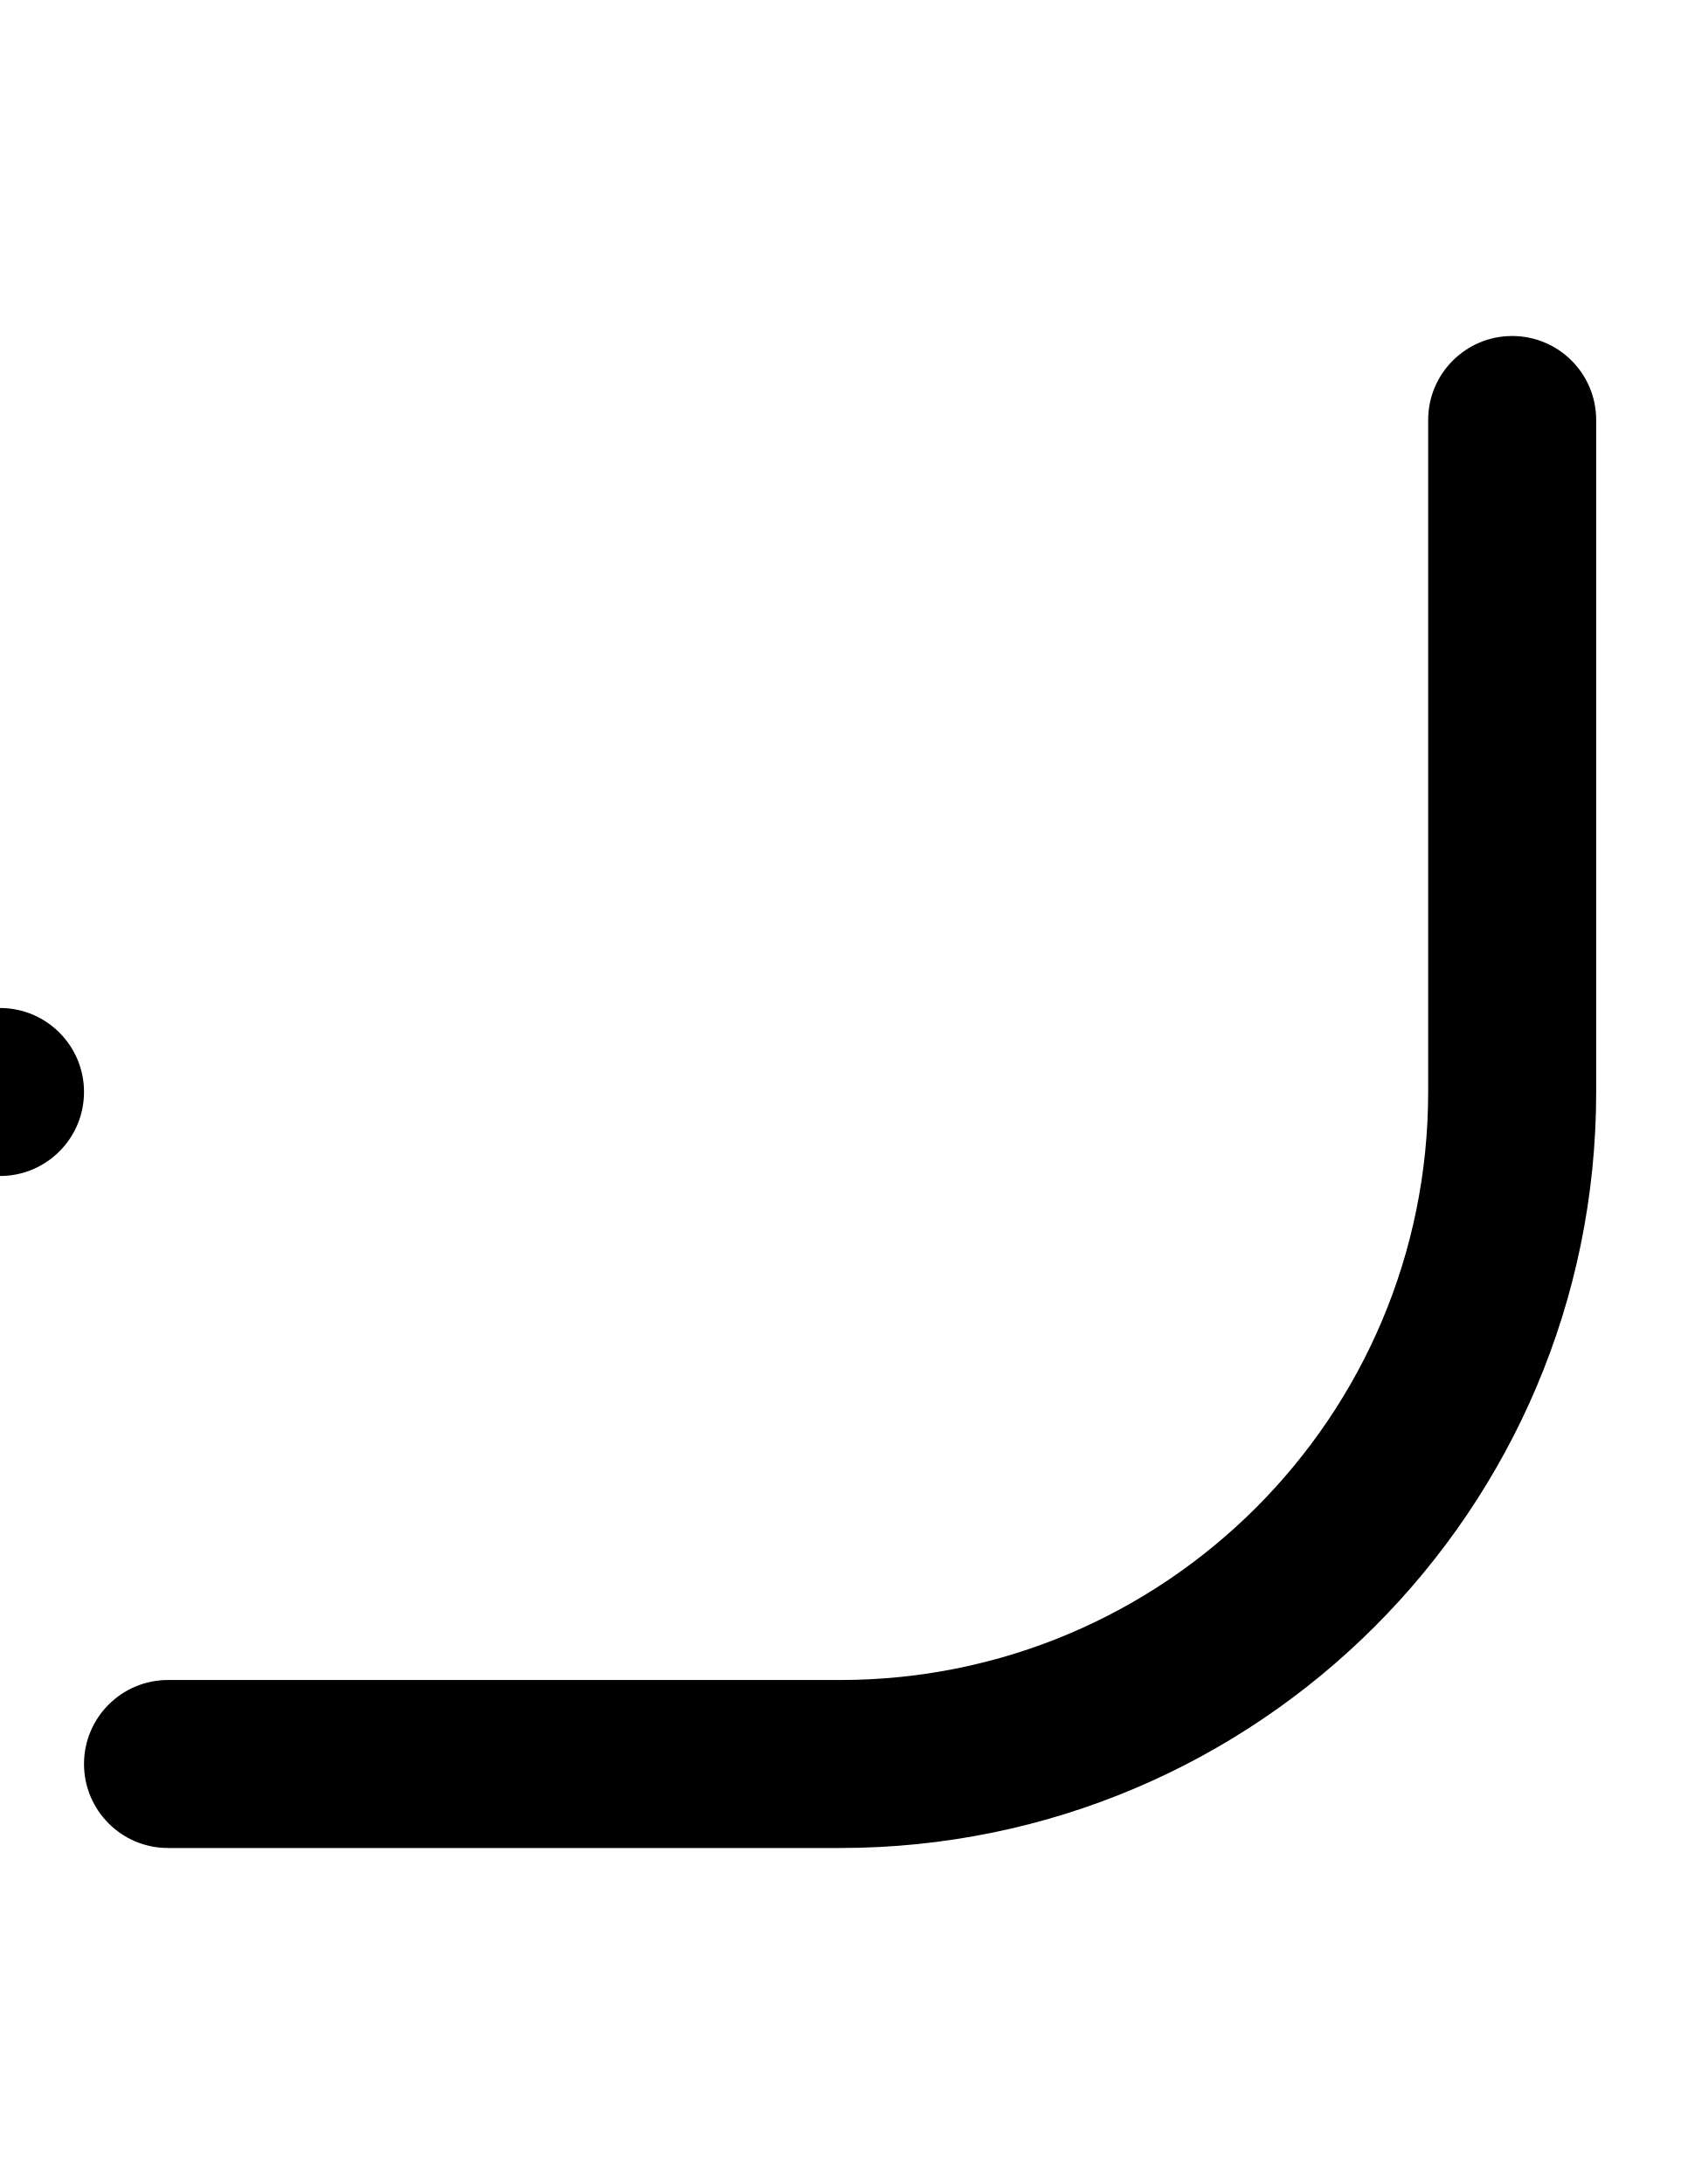
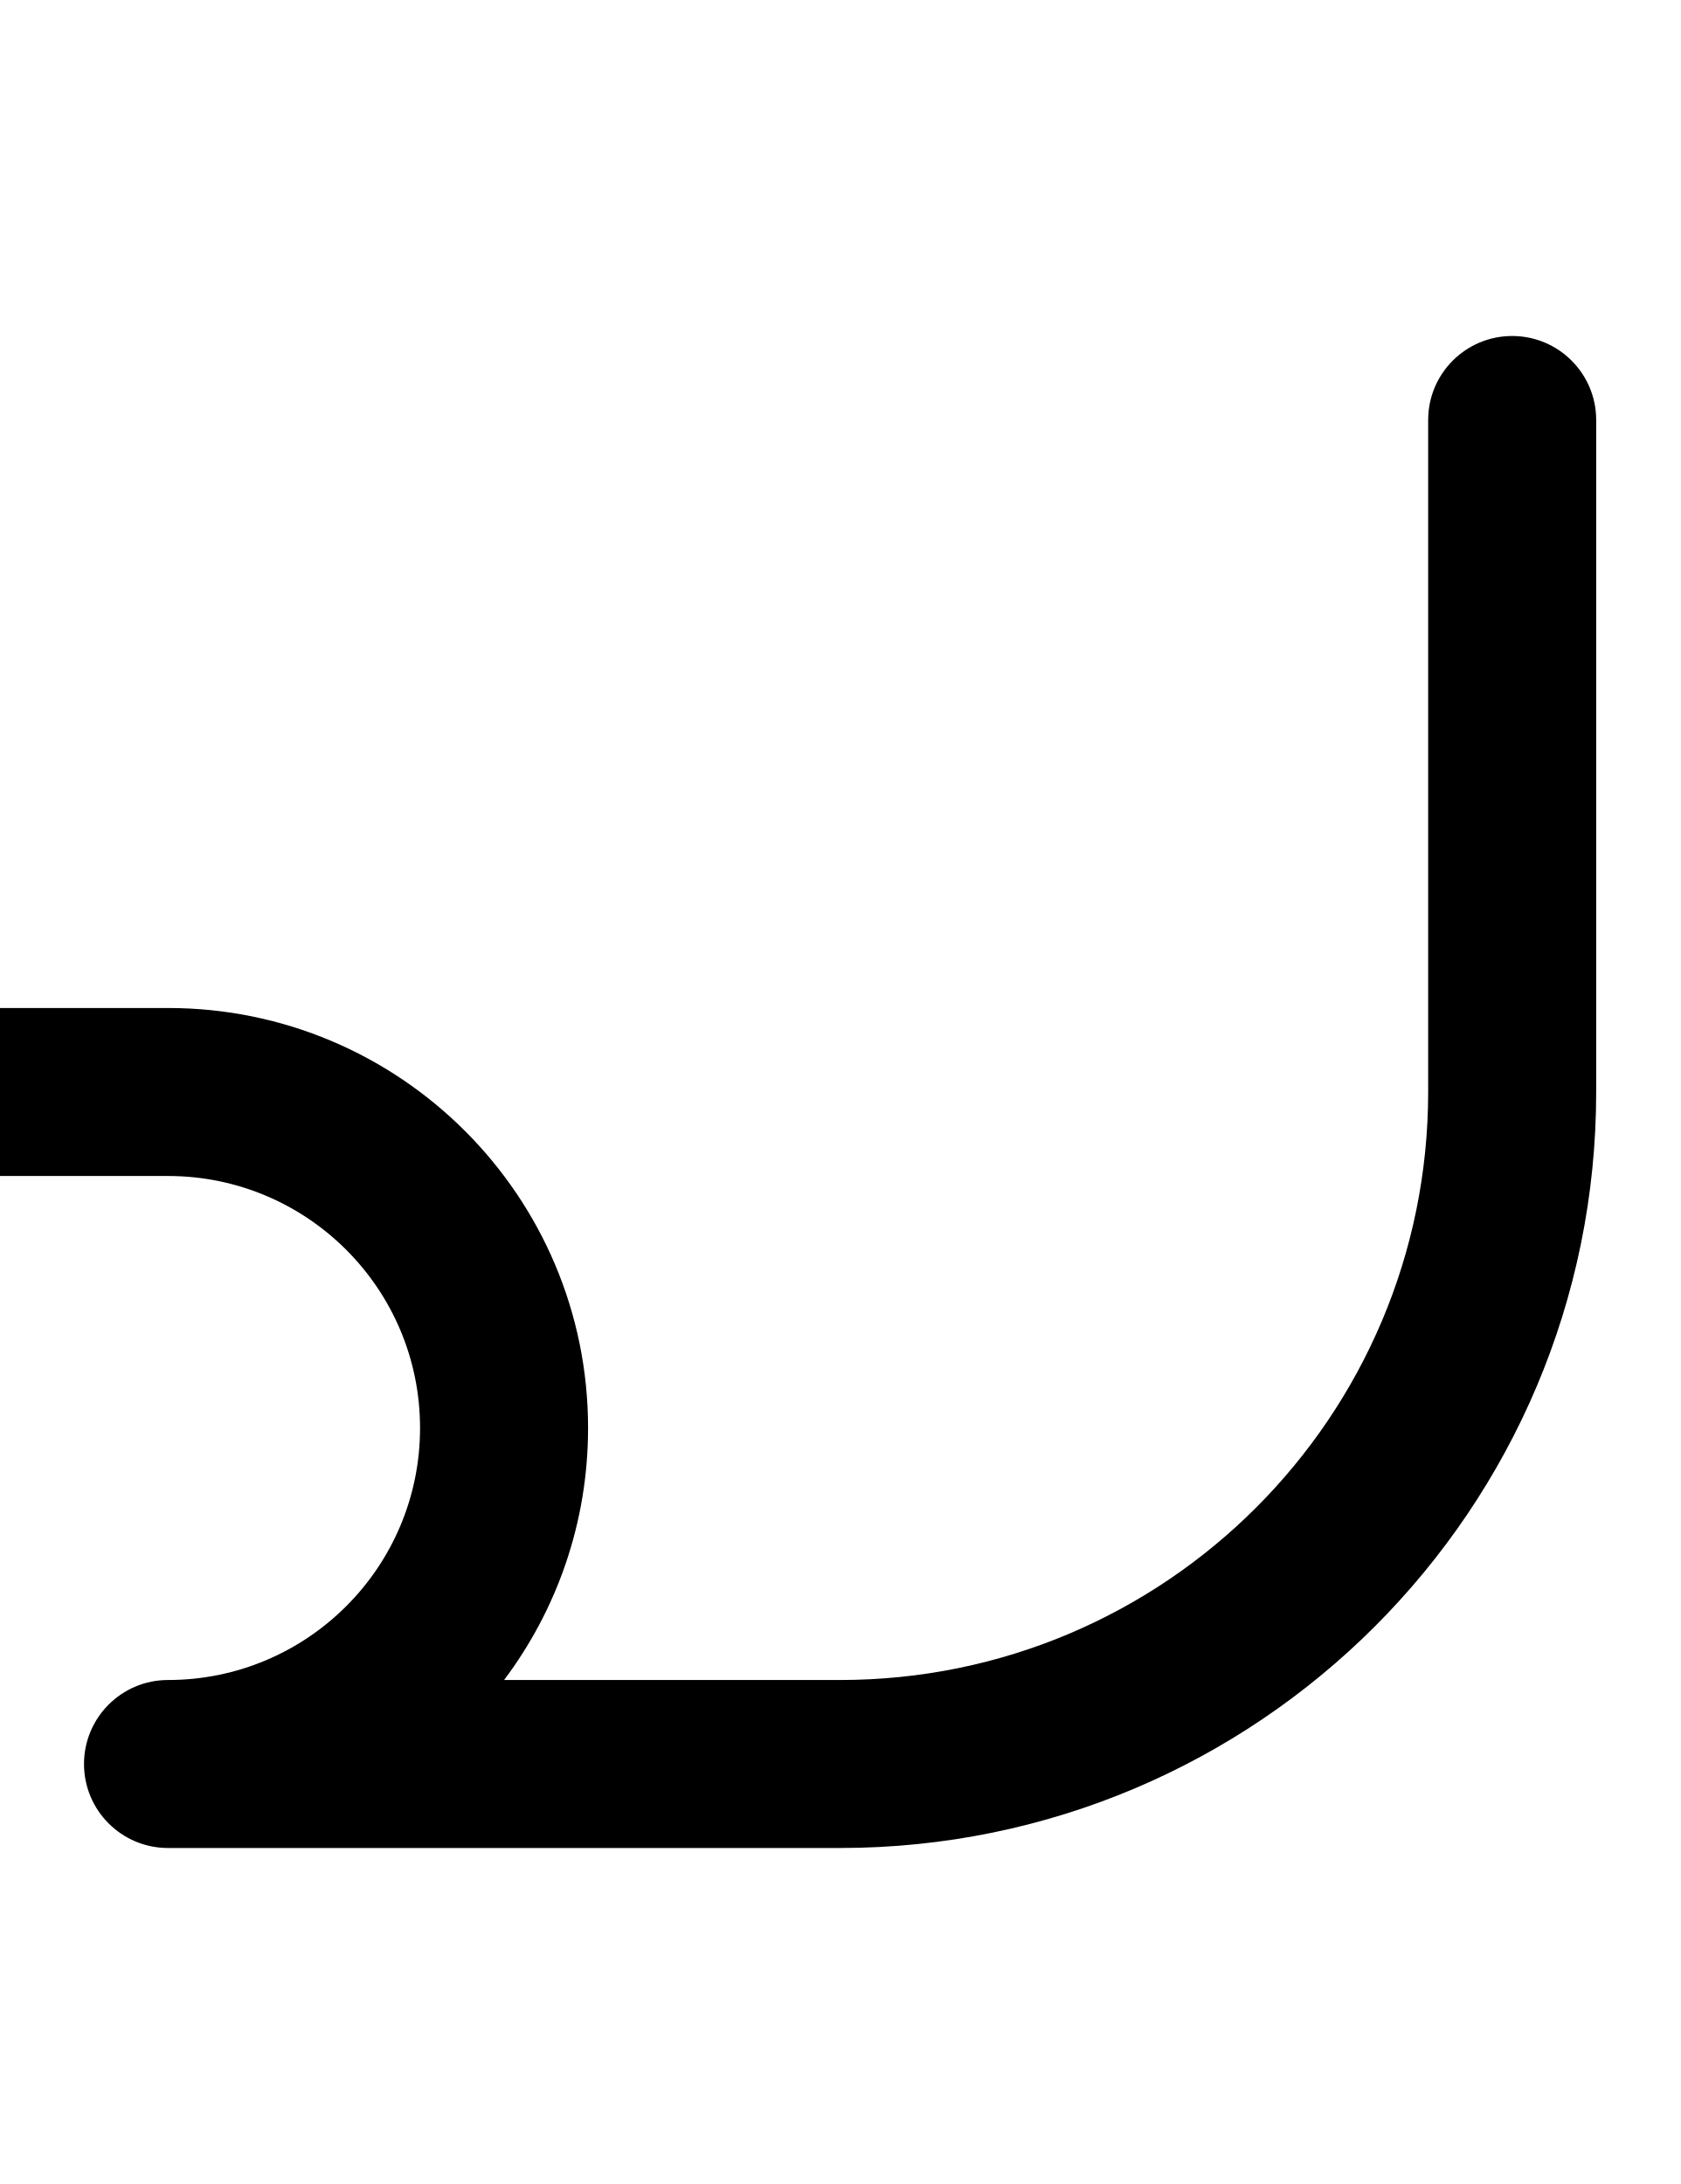
- <svg xmlns="http://www.w3.org/2000/svg" width="500" height="650">
-   <path d="M 450 100 A 25 25 0 0 0 425 125 L 425 325 A 175 175 0 0 1 250 500 L 50 500 A 25 25 0 0 0 25 525 A 25 25 0 0 0 50 550 L 250 550 A 225 225 0 0 0 475 325 L 475 125 A 25 25 0 0 0 450 100 z " />
-   <circle cx="000" cy="325" r="25" />
+ <svg xmlns="http://www.w3.org/2000/svg" width="500" height="650" version="1.1" id="svg3">
+   <defs id="defs3" />
+   <path id="path1" d="M 50,550 H 250 A 225,225 0 0 0 475,325 V 125 a 25,25 0 0 0 -25,-25 25,25 0 0 0 -25,25 V 325 A 175,175 0 0 1 250,500 H 150.01 C 165.702,479.108 175,453.14 175,425 175,355.964 119.036,300 50,300 H 0 c -13.807,0 -25,11.193 -25,25 0,13.807 11.193,25 25,25 h 50 c 41.421,0 75,33.579 75,75 0,41.421 -33.579,75 -75,75 a 25,25 0 0 0 -25,25 25,25 0 0 0 25,25 z" />
</svg>
